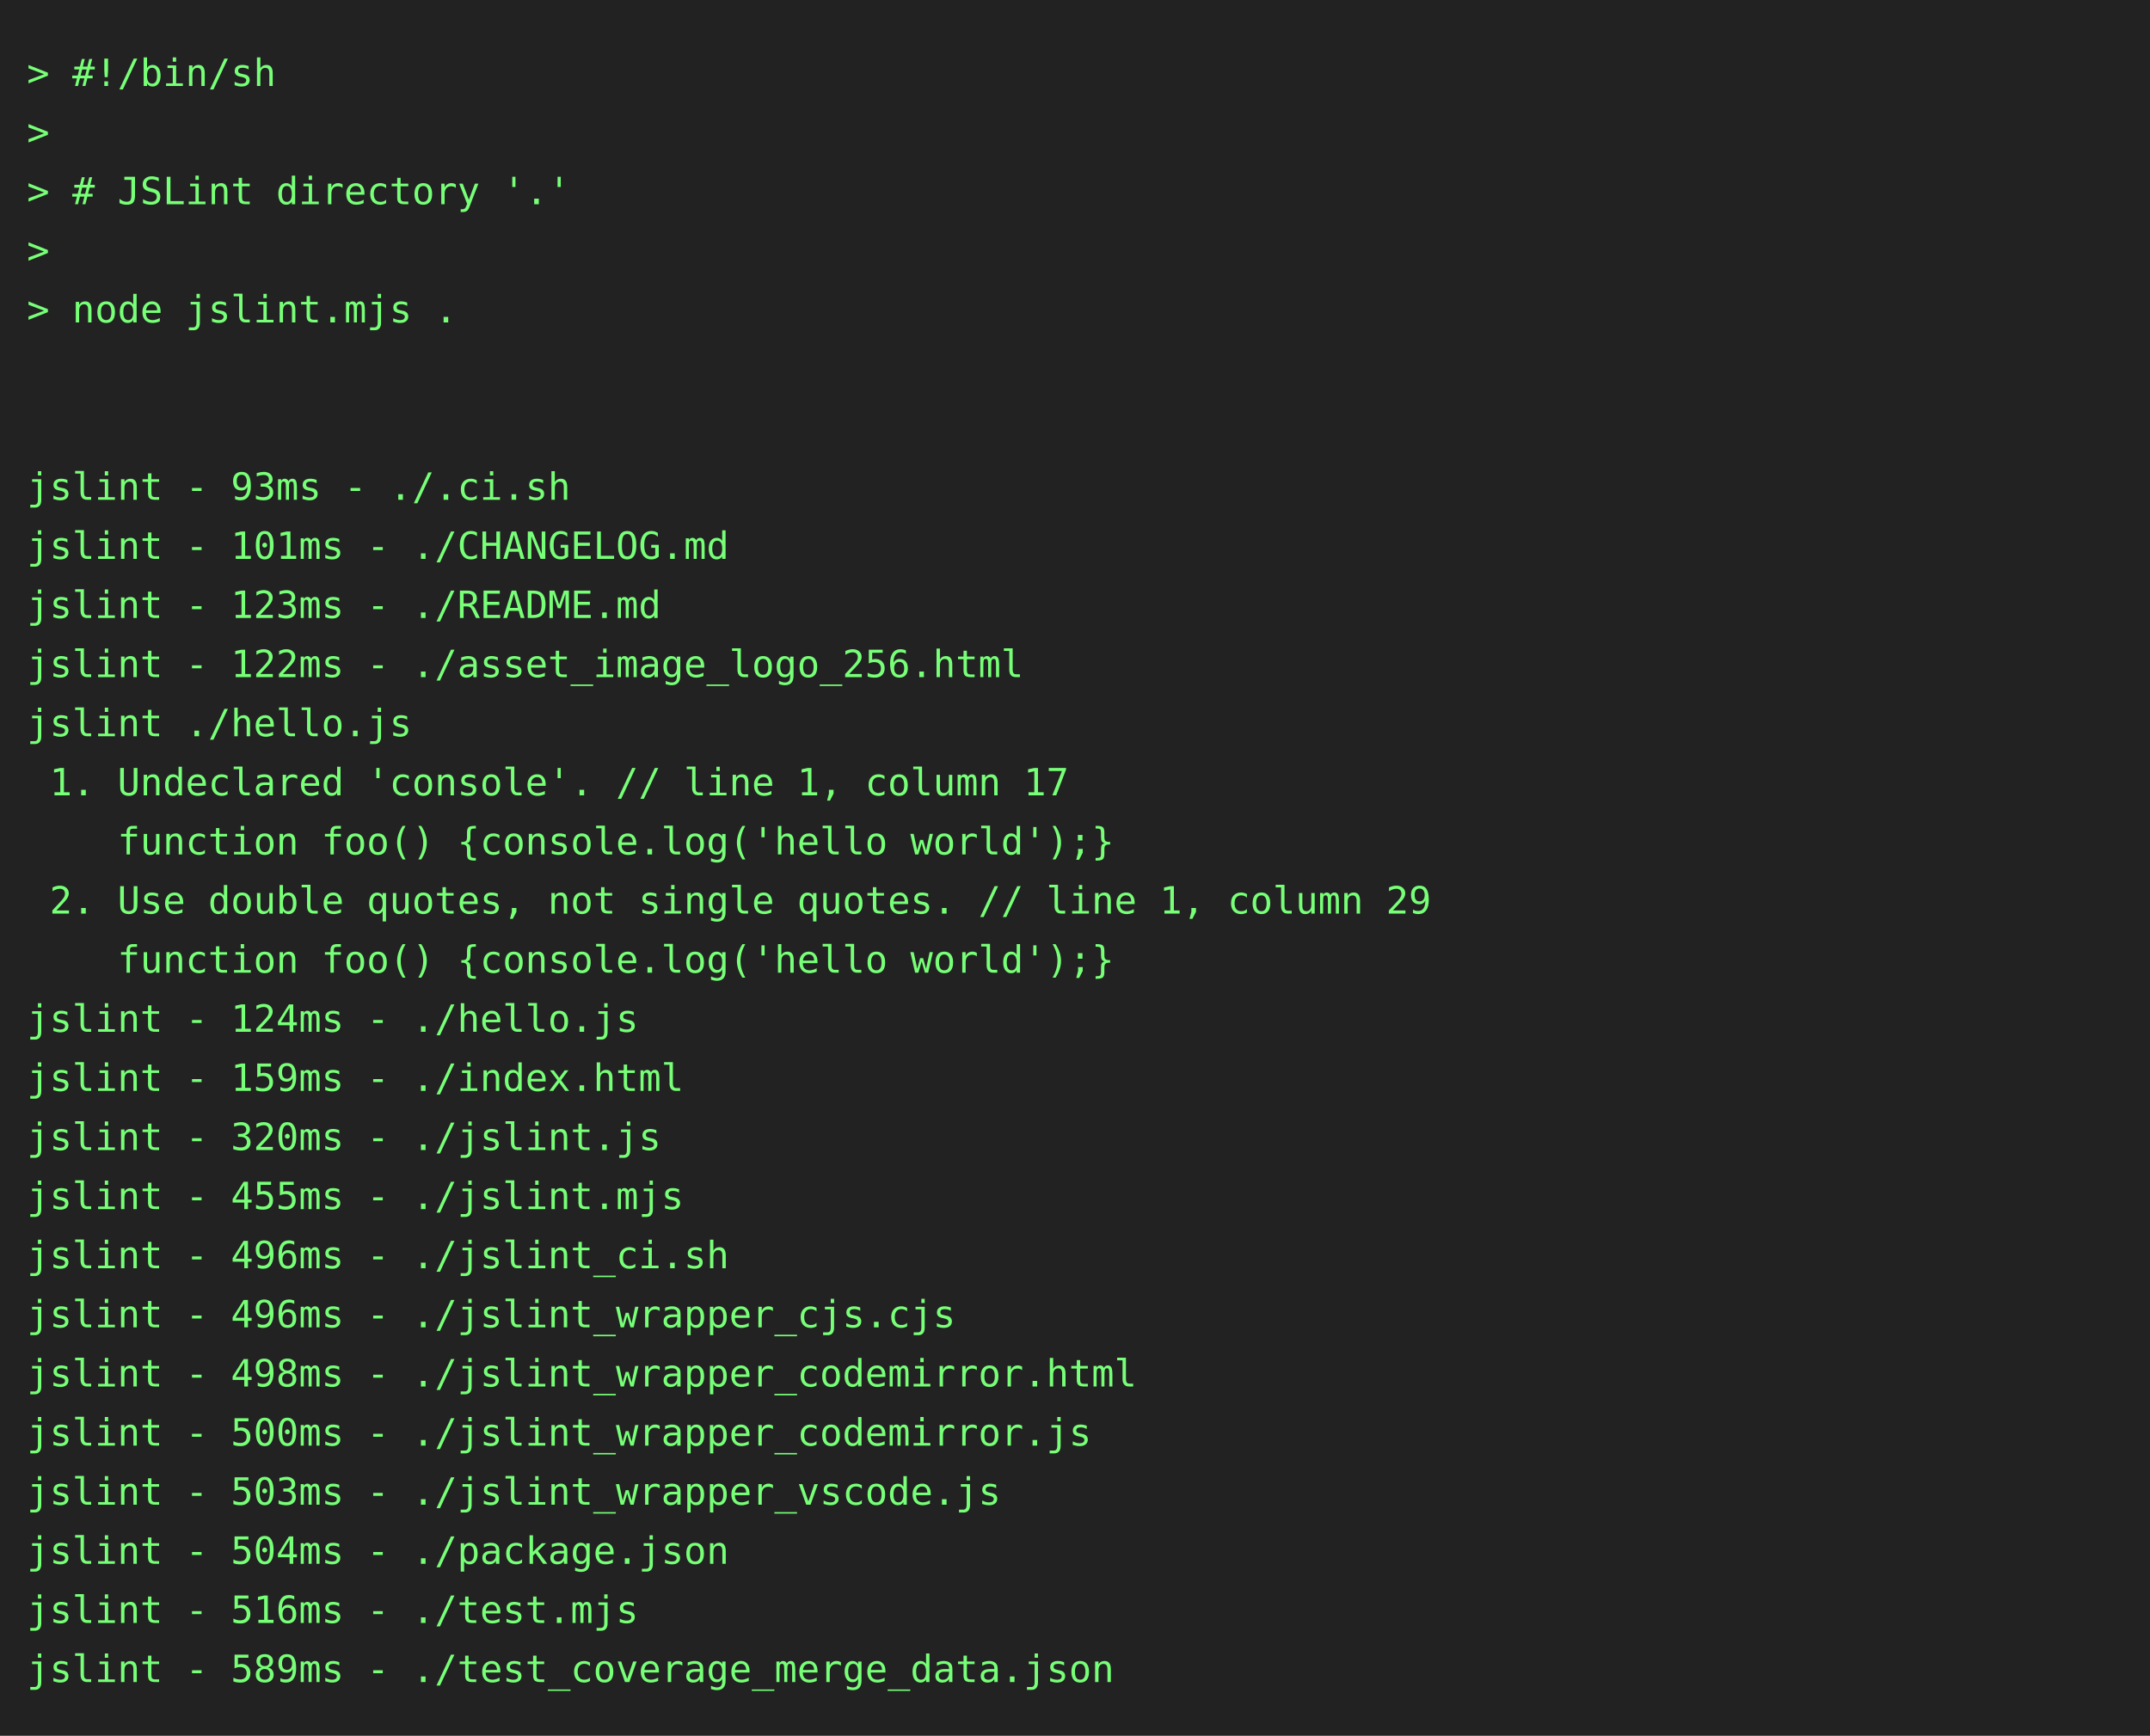
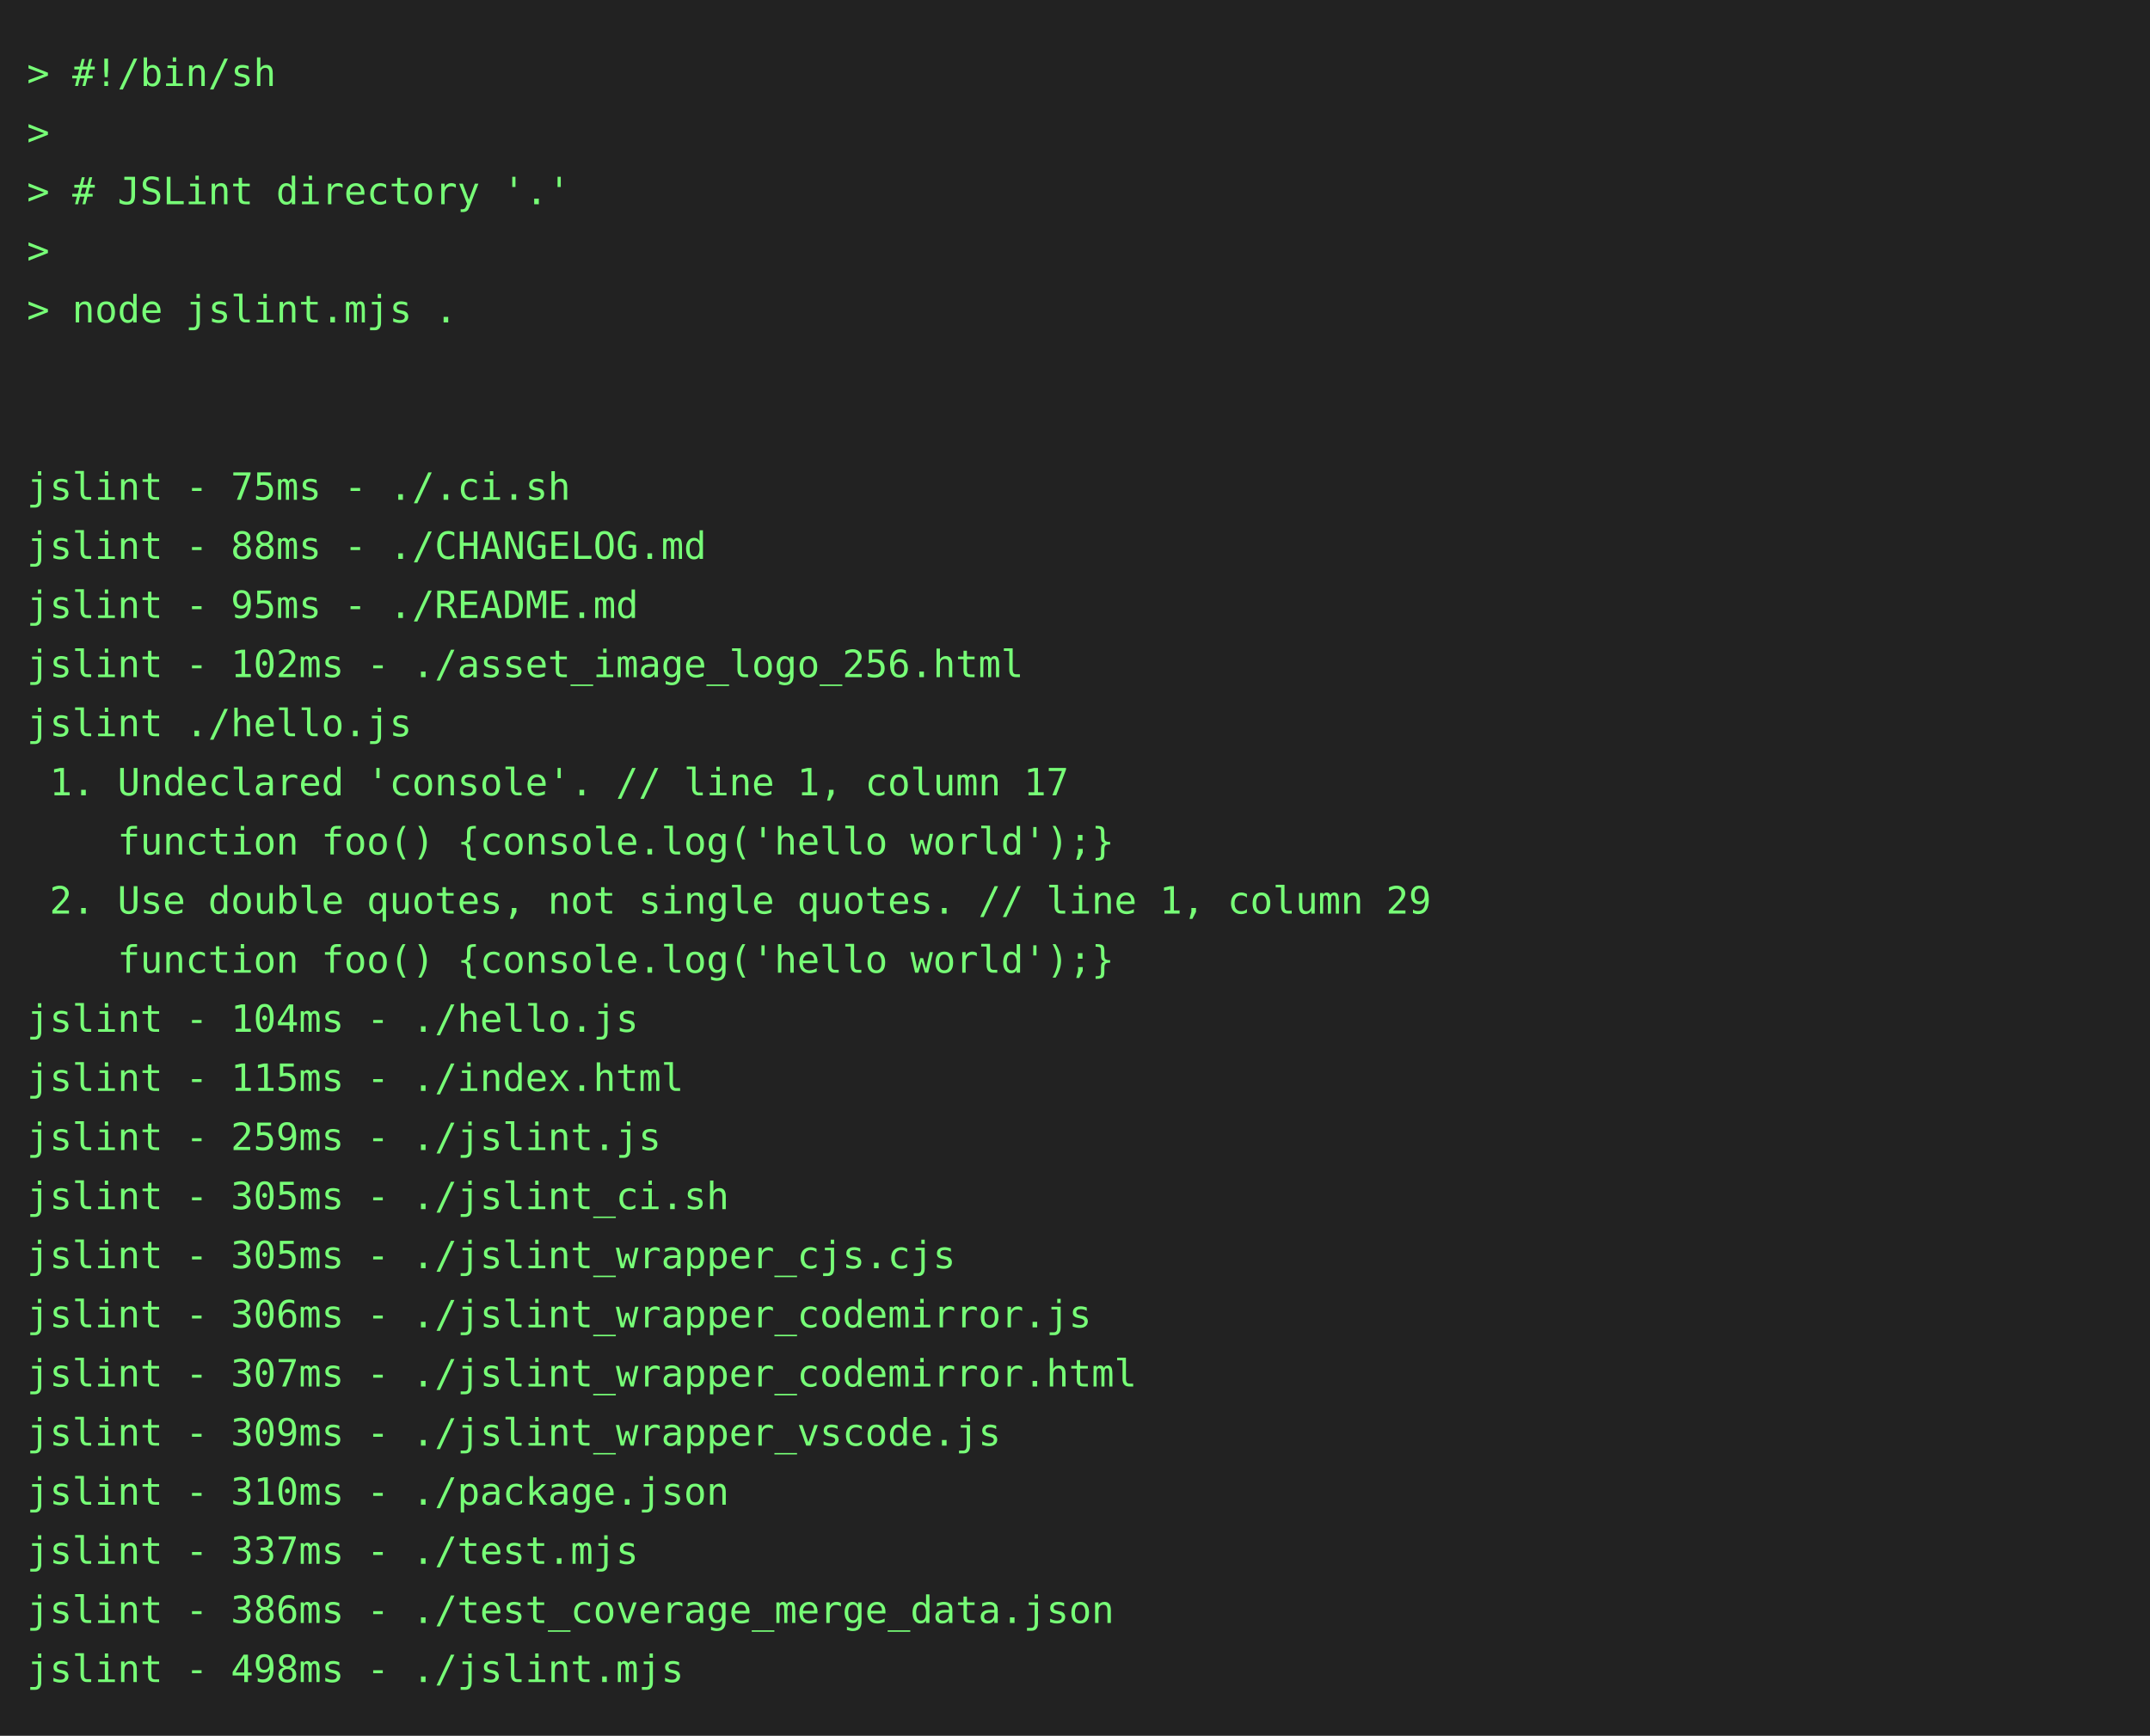
<svg xmlns="http://www.w3.org/2000/svg" height="646" width="800">
  <rect height="646" fill="#222" width="800" />
  <text fill="#7f7" font-family="consolas, menlo, monospace" font-size="14" xml:space="preserve">
    <tspan lengthAdjust="spacingAndGlyphs" textLength="768" x="10" y="32">&gt; #!/bin/sh                                                                                      </tspan>
    <tspan lengthAdjust="spacingAndGlyphs" textLength="768" x="10" y="54">&gt;                                                                                                </tspan>
    <tspan lengthAdjust="spacingAndGlyphs" textLength="768" x="10" y="76">&gt; # JSLint directory '.'                                                                         </tspan>
    <tspan lengthAdjust="spacingAndGlyphs" textLength="768" x="10" y="98">&gt;                                                                                                </tspan>
    <tspan lengthAdjust="spacingAndGlyphs" textLength="768" x="10" y="120">&gt; node jslint.mjs .                                                                              </tspan>
    <tspan lengthAdjust="spacingAndGlyphs" textLength="768" x="10" y="142">                                                                                                 </tspan>
    <tspan lengthAdjust="spacingAndGlyphs" textLength="768" x="10" y="164">                                                                                                 </tspan>
-     <tspan lengthAdjust="spacingAndGlyphs" textLength="768" x="10" y="186">jslint - 93ms - ./.ci.sh                                                                         </tspan>
-     <tspan lengthAdjust="spacingAndGlyphs" textLength="768" x="10" y="208">jslint - 101ms - ./CHANGELOG.md                                                                  </tspan>
-     <tspan lengthAdjust="spacingAndGlyphs" textLength="768" x="10" y="230">jslint - 123ms - ./README.md                                                                     </tspan>
-     <tspan lengthAdjust="spacingAndGlyphs" textLength="768" x="10" y="252">jslint - 122ms - ./asset_image_logo_256.html                                                     </tspan>
+     <tspan lengthAdjust="spacingAndGlyphs" textLength="768" x="10" y="186">jslint - 75ms - ./.ci.sh                                                                         </tspan>
+     <tspan lengthAdjust="spacingAndGlyphs" textLength="768" x="10" y="208">jslint - 88ms - ./CHANGELOG.md                                                                   </tspan>
+     <tspan lengthAdjust="spacingAndGlyphs" textLength="768" x="10" y="230">jslint - 95ms - ./README.md                                                                      </tspan>
+     <tspan lengthAdjust="spacingAndGlyphs" textLength="768" x="10" y="252">jslint - 102ms - ./asset_image_logo_256.html                                                     </tspan>
    <tspan lengthAdjust="spacingAndGlyphs" textLength="768" x="10" y="274">jslint ./hello.js                                                                                </tspan>
    <tspan lengthAdjust="spacingAndGlyphs" textLength="768" x="10" y="296"> 1. Undeclared 'console'. // line 1, column 17                                                   </tspan>
    <tspan lengthAdjust="spacingAndGlyphs" textLength="768" x="10" y="318">    function foo() {console.log('hello world');}                                                 </tspan>
    <tspan lengthAdjust="spacingAndGlyphs" textLength="768" x="10" y="340"> 2. Use double quotes, not single quotes. // line 1, column 29                                   </tspan>
    <tspan lengthAdjust="spacingAndGlyphs" textLength="768" x="10" y="362">    function foo() {console.log('hello world');}                                                 </tspan>
-     <tspan lengthAdjust="spacingAndGlyphs" textLength="768" x="10" y="384">jslint - 124ms - ./hello.js                                                                      </tspan>
-     <tspan lengthAdjust="spacingAndGlyphs" textLength="768" x="10" y="406">jslint - 159ms - ./index.html                                                                    </tspan>
-     <tspan lengthAdjust="spacingAndGlyphs" textLength="768" x="10" y="428">jslint - 320ms - ./jslint.js                                                                     </tspan>
-     <tspan lengthAdjust="spacingAndGlyphs" textLength="768" x="10" y="450">jslint - 455ms - ./jslint.mjs                                                                    </tspan>
-     <tspan lengthAdjust="spacingAndGlyphs" textLength="768" x="10" y="472">jslint - 496ms - ./jslint_ci.sh                                                                  </tspan>
-     <tspan lengthAdjust="spacingAndGlyphs" textLength="768" x="10" y="494">jslint - 496ms - ./jslint_wrapper_cjs.cjs                                                        </tspan>
-     <tspan lengthAdjust="spacingAndGlyphs" textLength="768" x="10" y="516">jslint - 498ms - ./jslint_wrapper_codemirror.html                                                </tspan>
-     <tspan lengthAdjust="spacingAndGlyphs" textLength="768" x="10" y="538">jslint - 500ms - ./jslint_wrapper_codemirror.js                                                  </tspan>
-     <tspan lengthAdjust="spacingAndGlyphs" textLength="768" x="10" y="560">jslint - 503ms - ./jslint_wrapper_vscode.js                                                      </tspan>
-     <tspan lengthAdjust="spacingAndGlyphs" textLength="768" x="10" y="582">jslint - 504ms - ./package.json                                                                  </tspan>
-     <tspan lengthAdjust="spacingAndGlyphs" textLength="768" x="10" y="604">jslint - 516ms - ./test.mjs                                                                      </tspan>
-     <tspan lengthAdjust="spacingAndGlyphs" textLength="768" x="10" y="626">jslint - 589ms - ./test_coverage_merge_data.json                                                 </tspan>
+     <tspan lengthAdjust="spacingAndGlyphs" textLength="768" x="10" y="384">jslint - 104ms - ./hello.js                                                                      </tspan>
+     <tspan lengthAdjust="spacingAndGlyphs" textLength="768" x="10" y="406">jslint - 115ms - ./index.html                                                                    </tspan>
+     <tspan lengthAdjust="spacingAndGlyphs" textLength="768" x="10" y="428">jslint - 259ms - ./jslint.js                                                                     </tspan>
+     <tspan lengthAdjust="spacingAndGlyphs" textLength="768" x="10" y="450">jslint - 305ms - ./jslint_ci.sh                                                                  </tspan>
+     <tspan lengthAdjust="spacingAndGlyphs" textLength="768" x="10" y="472">jslint - 305ms - ./jslint_wrapper_cjs.cjs                                                        </tspan>
+     <tspan lengthAdjust="spacingAndGlyphs" textLength="768" x="10" y="494">jslint - 306ms - ./jslint_wrapper_codemirror.js                                                  </tspan>
+     <tspan lengthAdjust="spacingAndGlyphs" textLength="768" x="10" y="516">jslint - 307ms - ./jslint_wrapper_codemirror.html                                                </tspan>
+     <tspan lengthAdjust="spacingAndGlyphs" textLength="768" x="10" y="538">jslint - 309ms - ./jslint_wrapper_vscode.js                                                      </tspan>
+     <tspan lengthAdjust="spacingAndGlyphs" textLength="768" x="10" y="560">jslint - 310ms - ./package.json                                                                  </tspan>
+     <tspan lengthAdjust="spacingAndGlyphs" textLength="768" x="10" y="582">jslint - 337ms - ./test.mjs                                                                      </tspan>
+     <tspan lengthAdjust="spacingAndGlyphs" textLength="768" x="10" y="604">jslint - 386ms - ./test_coverage_merge_data.json                                                 </tspan>
+     <tspan lengthAdjust="spacingAndGlyphs" textLength="768" x="10" y="626">jslint - 498ms - ./jslint.mjs                                                                    </tspan>
  </text>
</svg>
